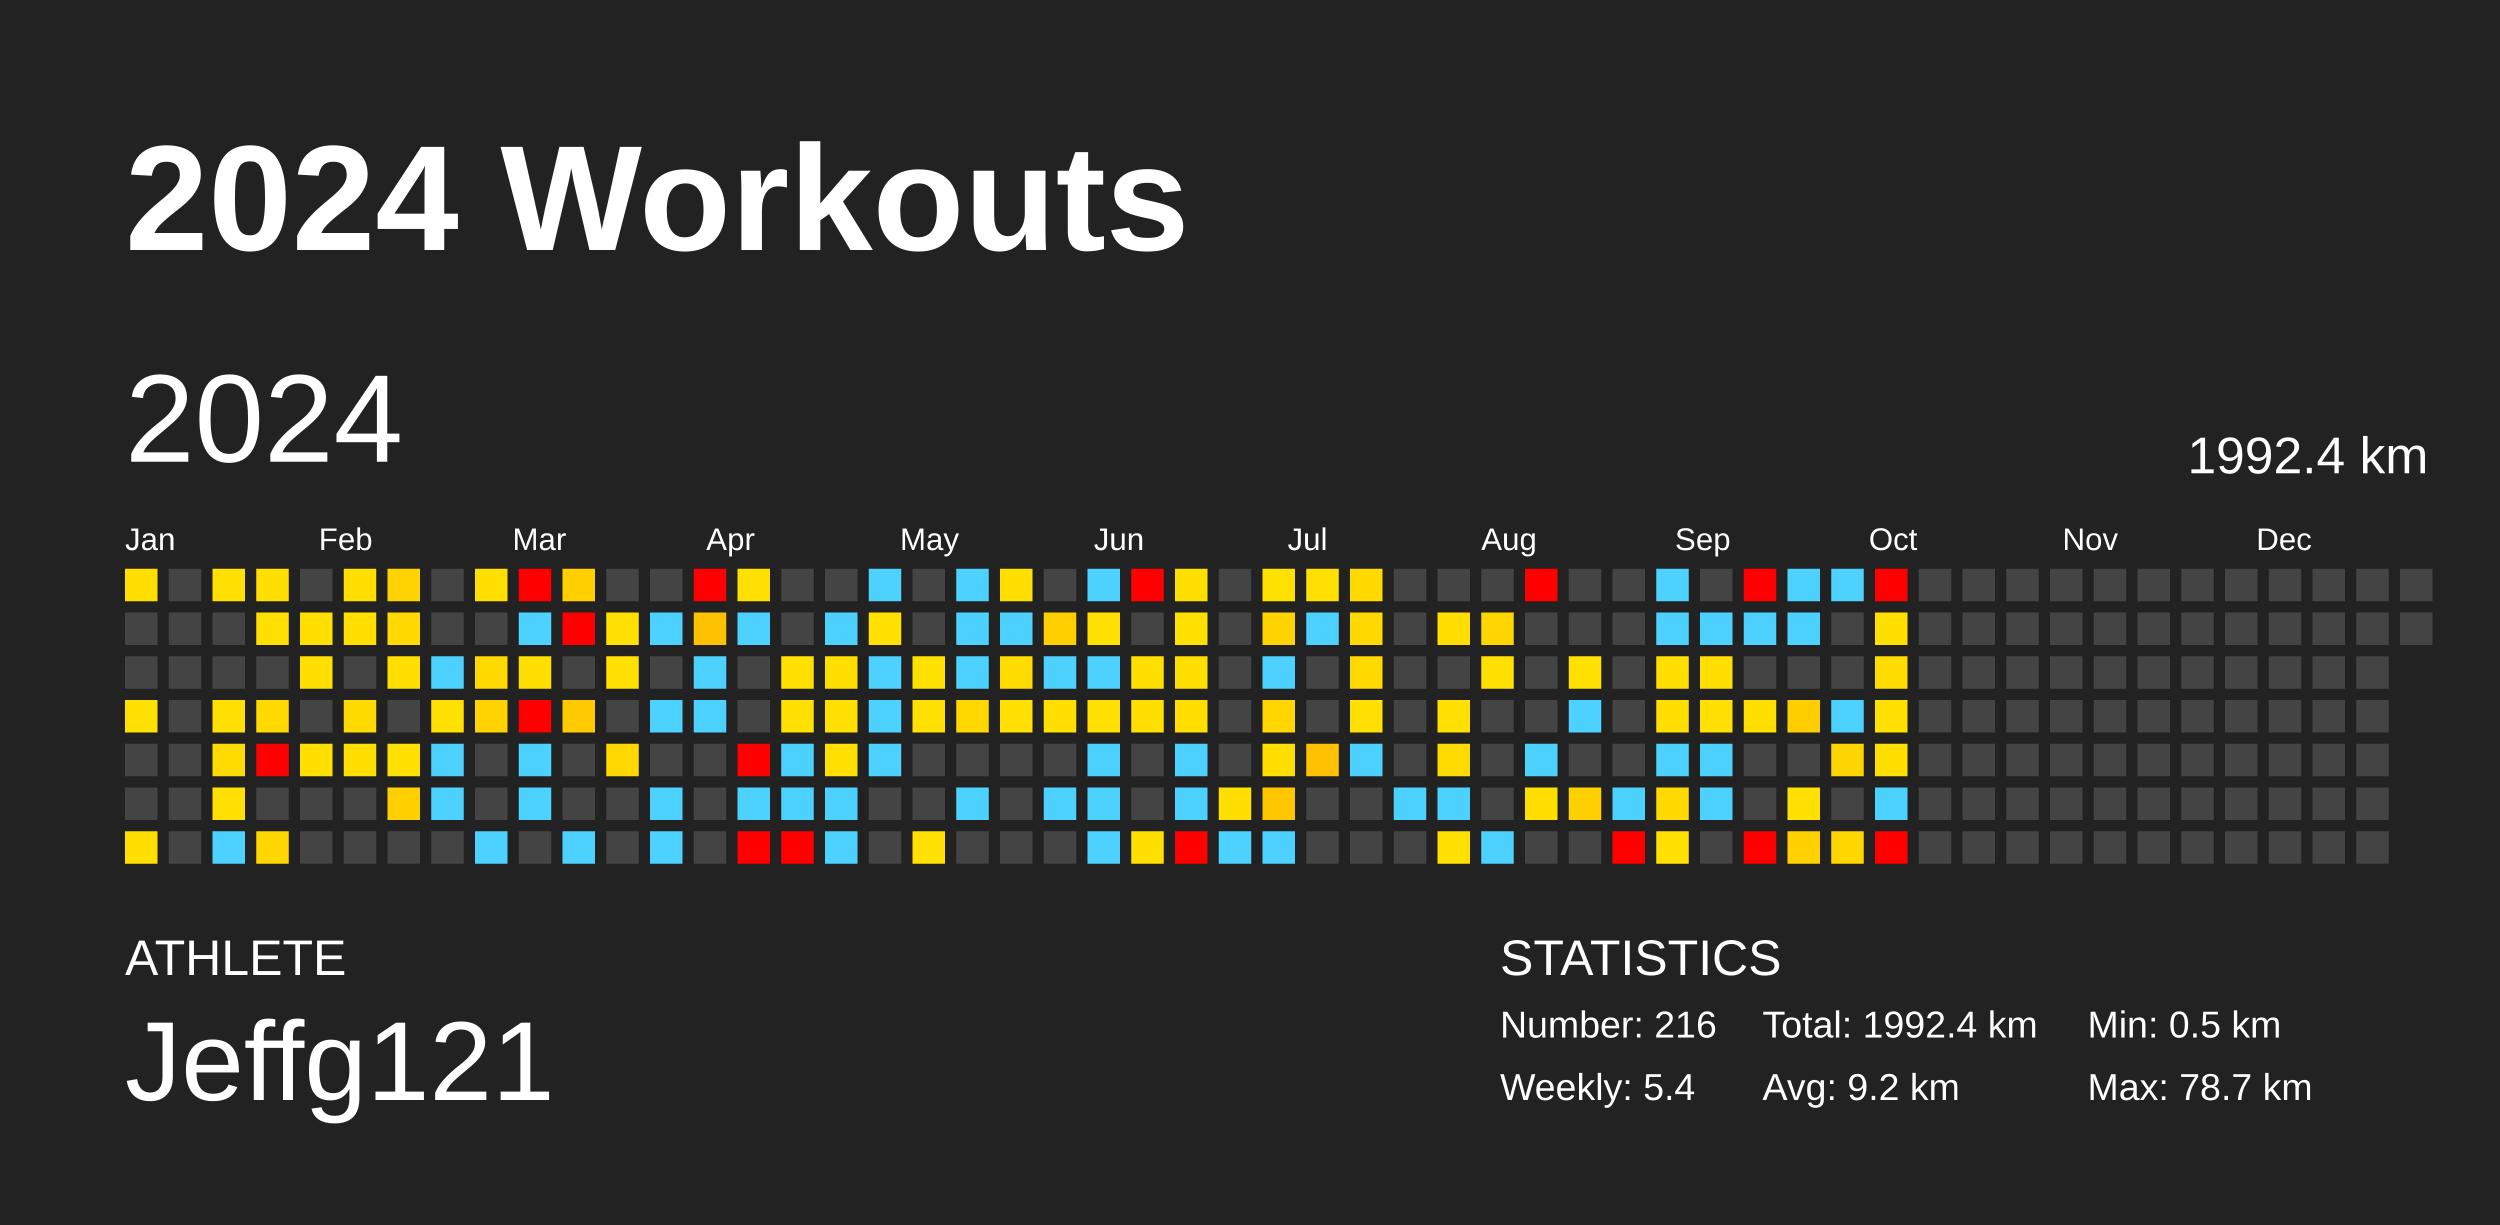
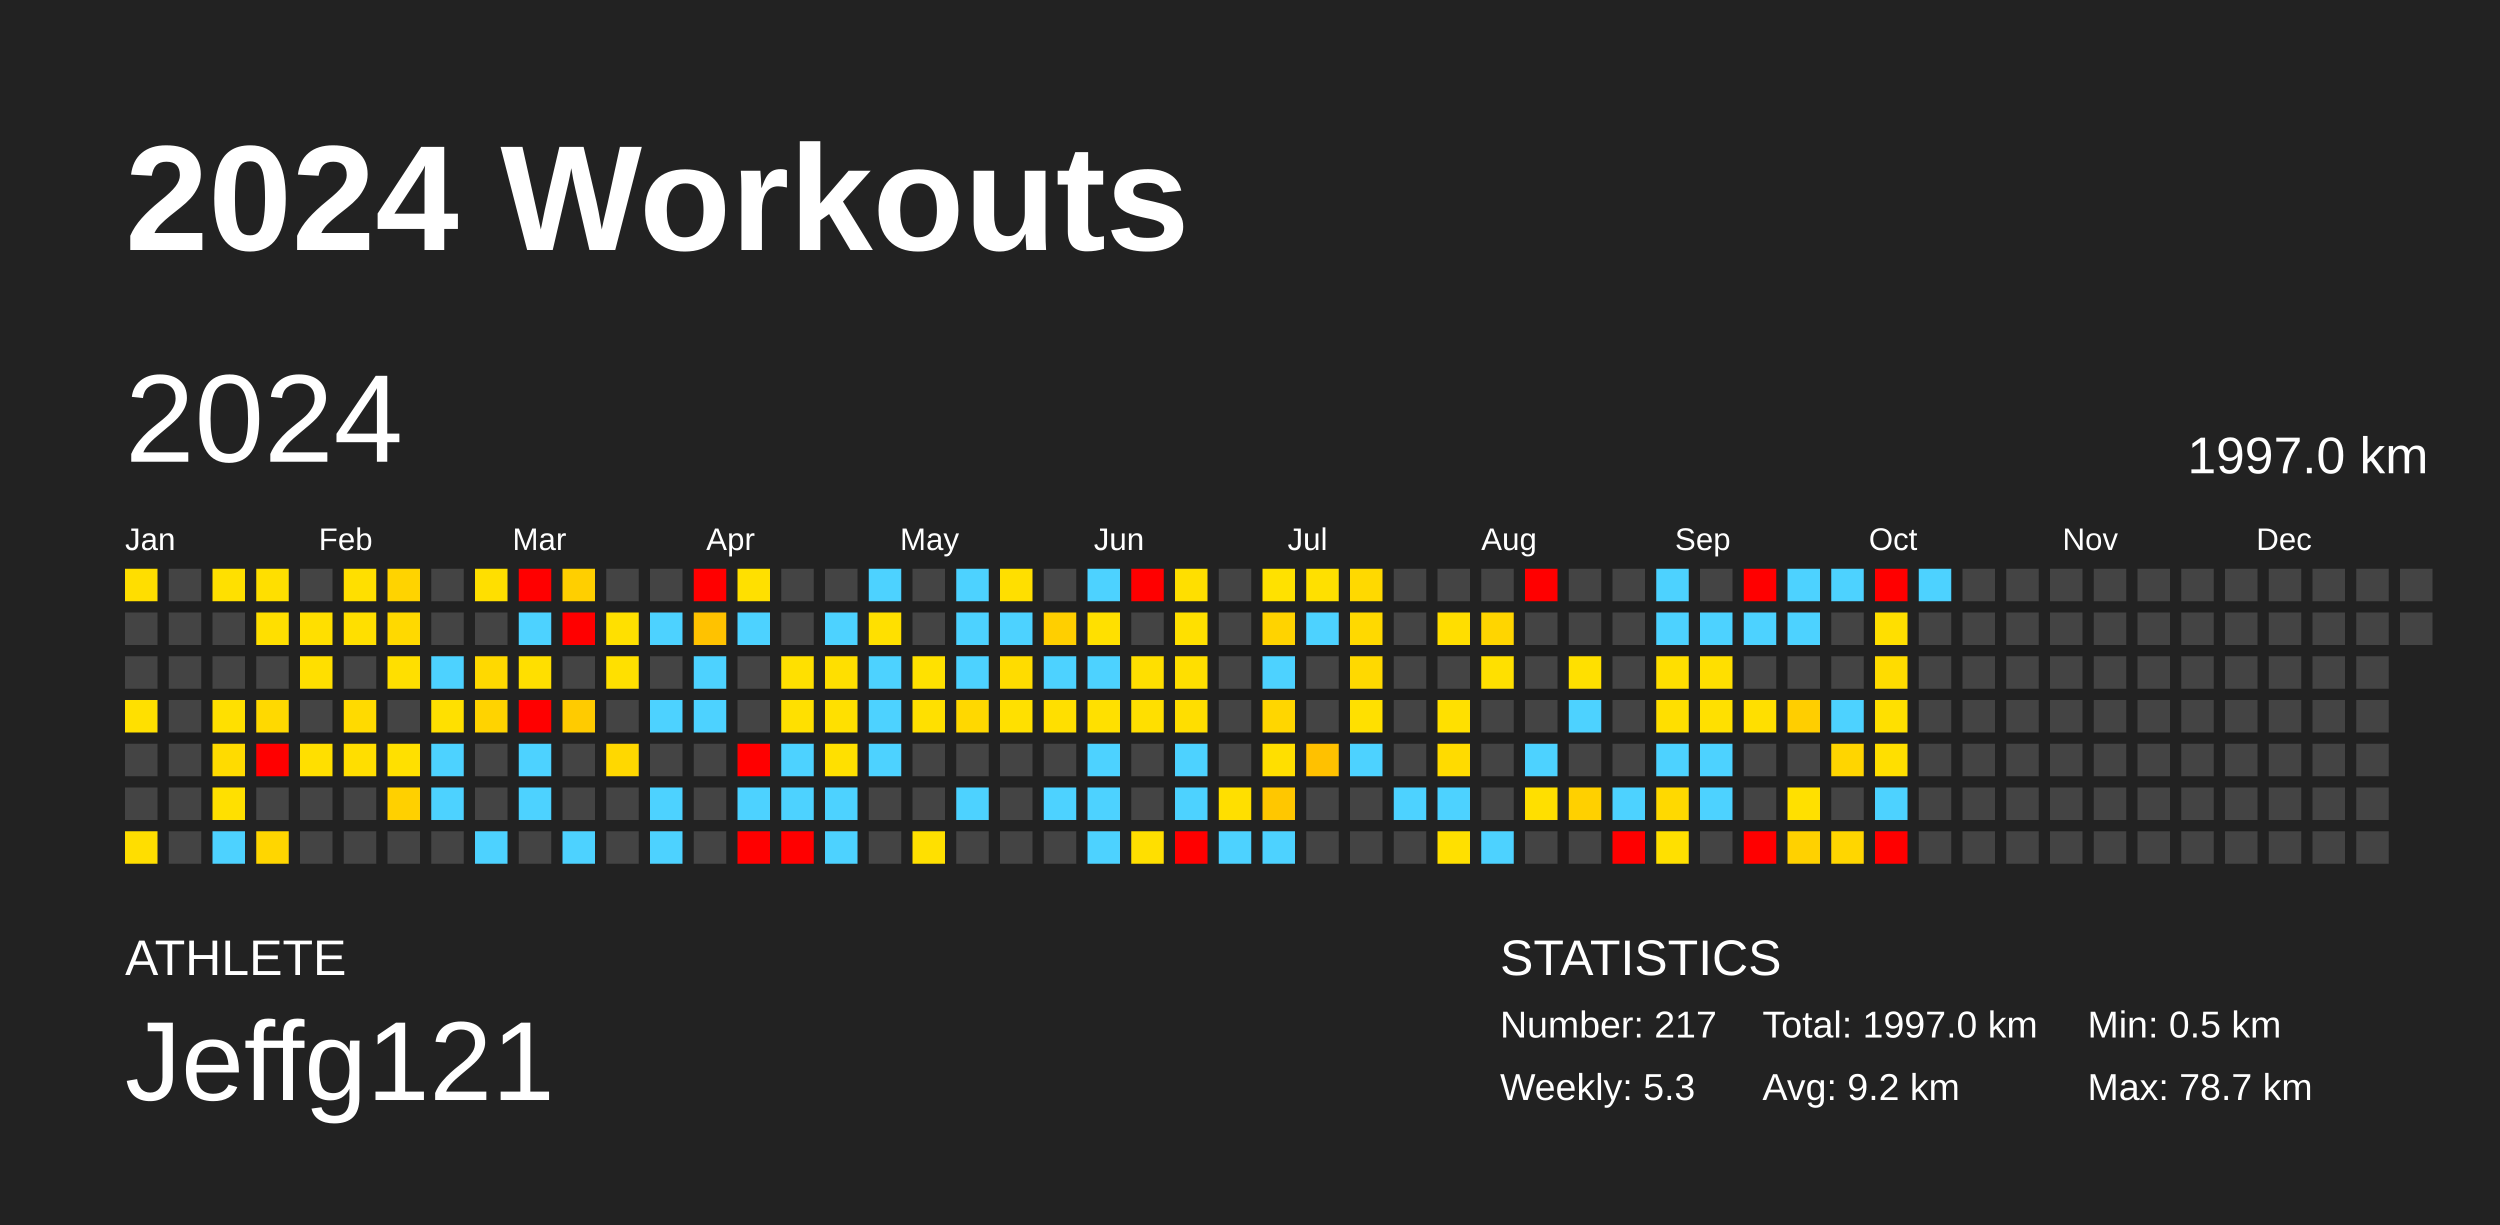
<svg xmlns="http://www.w3.org/2000/svg" baseProfile="full" height="98mm" version="1.1" viewBox="0,0,200,98" width="200mm">
  <defs />
  <rect fill="#222222" height="98" width="200" x="0" y="0" />
  <text fill="#FFFFFF" style="font-size:12px; font-family:Arial; font-weight:bold;" x="10" y="20">2024 Workouts</text>
  <text fill="#FFFFFF" style="font-size:4px; font-family:Arial" x="10" y="78">ATHLETE</text>
  <text fill="#FFFFFF" style="font-size:9px; font-family:Arial" x="10" y="88">Jeffg121</text>
  <text fill="#FFFFFF" style="font-size:4px; font-family:Arial" x="120" y="78">STATISTICS</text>
-   <text fill="#FFFFFF" style="font-size:3px; font-family:Arial" x="120" y="83">Number: 216</text>
-   <text fill="#FFFFFF" style="font-size:3px; font-family:Arial" x="120" y="88">Weekly: 5.4</text>
-   <text fill="#FFFFFF" style="font-size:3px; font-family:Arial" x="141" y="83">Total: 1992.4 km</text>
+   <text fill="#FFFFFF" style="font-size:3px; font-family:Arial" x="120" y="83">Number: 217</text>
+   <text fill="#FFFFFF" style="font-size:3px; font-family:Arial" x="120" y="88">Weekly: 5.3</text>
+   <text fill="#FFFFFF" style="font-size:3px; font-family:Arial" x="141" y="83">Total: 1997.0 km</text>
  <text fill="#FFFFFF" style="font-size:3px; font-family:Arial" x="141" y="88">Avg: 9.2 km</text>
  <text fill="#FFFFFF" style="font-size:3px; font-family:Arial" x="167" y="83">Min: 0.5 km</text>
  <text fill="#FFFFFF" style="font-size:3px; font-family:Arial" x="167" y="88">Max: 78.7 km</text>
  <text dominant-baseline="hanging" fill="#FFFFFF" style="font-size:10.0px; font-family:Arial;" x="10" y="30">2024</text>
-   <text dominant-baseline="hanging" fill="#FFFFFF" style="font-size:4.125px; font-family:Arial;" x="175" y="35">1992.4 km</text>
+   <text dominant-baseline="hanging" fill="#FFFFFF" style="font-size:4.125px; font-family:Arial;" x="175" y="35">1997.0 km</text>
  <text fill="#FFFFFF" style="font-size:2.5px; font-family:Arial" x="10.0" y="44">Jan</text>
  <text fill="#FFFFFF" style="font-size:2.5px; font-family:Arial" x="25.5" y="44">Feb</text>
  <text fill="#FFFFFF" style="font-size:2.5px; font-family:Arial" x="41.0" y="44">Mar</text>
  <text fill="#FFFFFF" style="font-size:2.5px; font-family:Arial" x="56.5" y="44">Apr</text>
  <text fill="#FFFFFF" style="font-size:2.5px; font-family:Arial" x="72.0" y="44">May</text>
  <text fill="#FFFFFF" style="font-size:2.5px; font-family:Arial" x="87.5" y="44">Jun</text>
  <text fill="#FFFFFF" style="font-size:2.5px; font-family:Arial" x="103.0" y="44">Jul</text>
  <text fill="#FFFFFF" style="font-size:2.5px; font-family:Arial" x="118.5" y="44">Aug</text>
  <text fill="#FFFFFF" style="font-size:2.5px; font-family:Arial" x="134.0" y="44">Sep</text>
  <text fill="#FFFFFF" style="font-size:2.5px; font-family:Arial" x="149.5" y="44">Oct</text>
  <text fill="#FFFFFF" style="font-size:2.5px; font-family:Arial" x="165.0" y="44">Nov</text>
  <text fill="#FFFFFF" style="font-size:2.5px; font-family:Arial" x="180.5" y="44">Dec</text>
  <rect fill="#ffde00" height="2.6" width="2.6" x="10.0" y="45.5" />
  <rect fill="#444444" height="2.6" width="2.6" x="10.0" y="49.0" />
  <rect fill="#444444" height="2.6" width="2.6" x="10.0" y="52.5" />
  <rect fill="#ffe000" height="2.6" width="2.6" x="10.0" y="56.0" />
  <rect fill="#444444" height="2.6" width="2.6" x="10.0" y="59.5" />
  <rect fill="#444444" height="2.6" width="2.6" x="10.0" y="63.0" />
  <rect fill="#ffde00" height="2.6" width="2.6" x="10.0" y="66.5" />
  <rect fill="#444444" height="2.6" width="2.6" x="13.5" y="45.5" />
  <rect fill="#444444" height="2.6" width="2.6" x="13.5" y="49.0" />
  <rect fill="#444444" height="2.6" width="2.6" x="13.5" y="52.5" />
  <rect fill="#444444" height="2.6" width="2.6" x="13.5" y="56.0" />
  <rect fill="#444444" height="2.6" width="2.6" x="13.5" y="59.5" />
  <rect fill="#444444" height="2.6" width="2.6" x="13.5" y="63.0" />
  <rect fill="#444444" height="2.6" width="2.6" x="13.5" y="66.5" />
  <rect fill="#ffe000" height="2.6" width="2.6" x="17.0" y="45.5" />
  <rect fill="#444444" height="2.6" width="2.6" x="17.0" y="49.0" />
  <rect fill="#444444" height="2.6" width="2.6" x="17.0" y="52.5" />
  <rect fill="#ffe000" height="2.6" width="2.6" x="17.0" y="56.0" />
  <rect fill="#ffdb00" height="2.6" width="2.6" x="17.0" y="59.5" />
  <rect fill="#ffe000" height="2.6" width="2.6" x="17.0" y="63.0" />
  <rect fill="#4dd2ff" height="2.6" width="2.6" x="17.0" y="66.5" />
  <rect fill="#ffdf00" height="2.6" width="2.6" x="20.5" y="45.5" />
  <rect fill="#ffdf00" height="2.6" width="2.6" x="20.5" y="49.0" />
  <rect fill="#444444" height="2.6" width="2.6" x="20.5" y="52.5" />
  <rect fill="#ffd900" height="2.6" width="2.6" x="20.5" y="56.0" />
  <rect fill="red" height="2.6" width="2.6" x="20.5" y="59.5" />
  <rect fill="#444444" height="2.6" width="2.6" x="20.5" y="63.0" />
  <rect fill="#ffd600" height="2.6" width="2.6" x="20.5" y="66.5" />
  <rect fill="#444444" height="2.6" width="2.6" x="24.0" y="45.5" />
  <rect fill="#ffdf00" height="2.6" width="2.6" x="24.0" y="49.0" />
  <rect fill="#ffdf00" height="2.6" width="2.6" x="24.0" y="52.5" />
  <rect fill="#444444" height="2.6" width="2.6" x="24.0" y="56.0" />
  <rect fill="#ffdf00" height="2.6" width="2.6" x="24.0" y="59.5" />
  <rect fill="#444444" height="2.6" width="2.6" x="24.0" y="63.0" />
  <rect fill="#444444" height="2.6" width="2.6" x="24.0" y="66.5" />
  <rect fill="#ffdf00" height="2.6" width="2.6" x="27.5" y="45.5" />
  <rect fill="#ffdf00" height="2.6" width="2.6" x="27.5" y="49.0" />
  <rect fill="#444444" height="2.6" width="2.6" x="27.5" y="52.5" />
  <rect fill="#ffda00" height="2.6" width="2.6" x="27.5" y="56.0" />
  <rect fill="#ffde00" height="2.6" width="2.6" x="27.5" y="59.5" />
  <rect fill="#444444" height="2.6" width="2.6" x="27.5" y="63.0" />
  <rect fill="#444444" height="2.6" width="2.6" x="27.5" y="66.5" />
  <rect fill="#ffd300" height="2.6" width="2.6" x="31.0" y="45.5" />
  <rect fill="#ffd900" height="2.6" width="2.6" x="31.0" y="49.0" />
  <rect fill="#ffdf00" height="2.6" width="2.6" x="31.0" y="52.5" />
  <rect fill="#444444" height="2.6" width="2.6" x="31.0" y="56.0" />
  <rect fill="#ffe000" height="2.6" width="2.6" x="31.0" y="59.5" />
  <rect fill="#ffd000" height="2.6" width="2.6" x="31.0" y="63.0" />
  <rect fill="#444444" height="2.6" width="2.6" x="31.0" y="66.5" />
  <rect fill="#444444" height="2.6" width="2.6" x="34.5" y="45.5" />
  <rect fill="#444444" height="2.6" width="2.6" x="34.5" y="49.0" />
  <rect fill="#4dd2ff" height="2.6" width="2.6" x="34.5" y="52.5" />
  <rect fill="#ffe000" height="2.6" width="2.6" x="34.5" y="56.0" />
  <rect fill="#4dd2ff" height="2.6" width="2.6" x="34.5" y="59.5" />
  <rect fill="#4dd2ff" height="2.6" width="2.6" x="34.5" y="63.0" />
  <rect fill="#444444" height="2.6" width="2.6" x="34.5" y="66.5" />
  <rect fill="#ffdf00" height="2.6" width="2.6" x="38.0" y="45.5" />
  <rect fill="#444444" height="2.6" width="2.6" x="38.0" y="49.0" />
  <rect fill="#ffd900" height="2.6" width="2.6" x="38.0" y="52.5" />
  <rect fill="#ffd300" height="2.6" width="2.6" x="38.0" y="56.0" />
  <rect fill="#444444" height="2.6" width="2.6" x="38.0" y="59.5" />
  <rect fill="#444444" height="2.6" width="2.6" x="38.0" y="63.0" />
  <rect fill="#4dd2ff" height="2.6" width="2.6" x="38.0" y="66.5" />
  <rect fill="red" height="2.6" width="2.6" x="41.5" y="45.5" />
  <rect fill="#4dd2ff" height="2.6" width="2.6" x="41.5" y="49.0" />
  <rect fill="#ffdf00" height="2.6" width="2.6" x="41.5" y="52.5" />
  <rect fill="red" height="2.6" width="2.6" x="41.5" y="56.0" />
  <rect fill="#4dd2ff" height="2.6" width="2.6" x="41.5" y="59.5" />
  <rect fill="#4dd2ff" height="2.6" width="2.6" x="41.5" y="63.0" />
  <rect fill="#444444" height="2.6" width="2.6" x="41.5" y="66.5" />
  <rect fill="#ffcf00" height="2.6" width="2.6" x="45.0" y="45.5" />
  <rect fill="red" height="2.6" width="2.6" x="45.0" y="49.0" />
  <rect fill="#444444" height="2.6" width="2.6" x="45.0" y="52.5" />
  <rect fill="#ffcb00" height="2.6" width="2.6" x="45.0" y="56.0" />
  <rect fill="#444444" height="2.6" width="2.6" x="45.0" y="59.5" />
  <rect fill="#444444" height="2.6" width="2.6" x="45.0" y="63.0" />
  <rect fill="#4dd2ff" height="2.6" width="2.6" x="45.0" y="66.5" />
  <rect fill="#444444" height="2.6" width="2.6" x="48.5" y="45.5" />
  <rect fill="#ffe000" height="2.6" width="2.6" x="48.5" y="49.0" />
  <rect fill="#ffe000" height="2.6" width="2.6" x="48.5" y="52.5" />
  <rect fill="#444444" height="2.6" width="2.6" x="48.5" y="56.0" />
  <rect fill="#ffd800" height="2.6" width="2.6" x="48.5" y="59.5" />
  <rect fill="#444444" height="2.6" width="2.6" x="48.5" y="63.0" />
  <rect fill="#444444" height="2.6" width="2.6" x="48.5" y="66.5" />
  <rect fill="#444444" height="2.6" width="2.6" x="52.0" y="45.5" />
  <rect fill="#4dd2ff" height="2.6" width="2.6" x="52.0" y="49.0" />
  <rect fill="#444444" height="2.6" width="2.6" x="52.0" y="52.5" />
  <rect fill="#4dd2ff" height="2.6" width="2.6" x="52.0" y="56.0" />
  <rect fill="#444444" height="2.6" width="2.6" x="52.0" y="59.5" />
  <rect fill="#4dd2ff" height="2.6" width="2.6" x="52.0" y="63.0" />
  <rect fill="#4dd2ff" height="2.6" width="2.6" x="52.0" y="66.5" />
  <rect fill="red" height="2.6" width="2.6" x="55.5" y="45.5" />
  <rect fill="#ffc200" height="2.6" width="2.6" x="55.5" y="49.0" />
  <rect fill="#4dd2ff" height="2.6" width="2.6" x="55.5" y="52.5" />
  <rect fill="#4dd2ff" height="2.6" width="2.6" x="55.5" y="56.0" />
  <rect fill="#444444" height="2.6" width="2.6" x="55.5" y="59.5" />
  <rect fill="#444444" height="2.6" width="2.6" x="55.5" y="63.0" />
  <rect fill="#444444" height="2.6" width="2.6" x="55.5" y="66.5" />
  <rect fill="#ffe000" height="2.6" width="2.6" x="59.0" y="45.5" />
  <rect fill="#4dd2ff" height="2.6" width="2.6" x="59.0" y="49.0" />
  <rect fill="#444444" height="2.6" width="2.6" x="59.0" y="52.5" />
  <rect fill="#444444" height="2.6" width="2.6" x="59.0" y="56.0" />
  <rect fill="red" height="2.6" width="2.6" x="59.0" y="59.5" />
  <rect fill="#4dd2ff" height="2.6" width="2.6" x="59.0" y="63.0" />
  <rect fill="red" height="2.6" width="2.6" x="59.0" y="66.5" />
  <rect fill="#444444" height="2.6" width="2.6" x="62.5" y="45.5" />
  <rect fill="#444444" height="2.6" width="2.6" x="62.5" y="49.0" />
  <rect fill="#ffe000" height="2.6" width="2.6" x="62.5" y="52.5" />
  <rect fill="#ffe000" height="2.6" width="2.6" x="62.5" y="56.0" />
  <rect fill="#4dd2ff" height="2.6" width="2.6" x="62.5" y="59.5" />
  <rect fill="#4dd2ff" height="2.6" width="2.6" x="62.5" y="63.0" />
  <rect fill="red" height="2.6" width="2.6" x="62.5" y="66.5" />
  <rect fill="#444444" height="2.6" width="2.6" x="66.0" y="45.5" />
  <rect fill="#4dd2ff" height="2.6" width="2.6" x="66.0" y="49.0" />
  <rect fill="#ffdf00" height="2.6" width="2.6" x="66.0" y="52.5" />
  <rect fill="#ffe000" height="2.6" width="2.6" x="66.0" y="56.0" />
  <rect fill="#ffe000" height="2.6" width="2.6" x="66.0" y="59.5" />
  <rect fill="#4dd2ff" height="2.6" width="2.6" x="66.0" y="63.0" />
  <rect fill="#4dd2ff" height="2.6" width="2.6" x="66.0" y="66.5" />
  <rect fill="#4dd2ff" height="2.6" width="2.6" x="69.5" y="45.5" />
  <rect fill="#ffe000" height="2.6" width="2.6" x="69.5" y="49.0" />
  <rect fill="#4dd2ff" height="2.6" width="2.6" x="69.5" y="52.5" />
  <rect fill="#4dd2ff" height="2.6" width="2.6" x="69.5" y="56.0" />
  <rect fill="#4dd2ff" height="2.6" width="2.6" x="69.5" y="59.5" />
  <rect fill="#444444" height="2.6" width="2.6" x="69.5" y="63.0" />
  <rect fill="#444444" height="2.6" width="2.6" x="69.5" y="66.5" />
  <rect fill="#444444" height="2.6" width="2.6" x="73.0" y="45.5" />
  <rect fill="#444444" height="2.6" width="2.6" x="73.0" y="49.0" />
  <rect fill="#ffe100" height="2.6" width="2.6" x="73.0" y="52.5" />
  <rect fill="#ffe000" height="2.6" width="2.6" x="73.0" y="56.0" />
  <rect fill="#444444" height="2.6" width="2.6" x="73.0" y="59.5" />
  <rect fill="#444444" height="2.6" width="2.6" x="73.0" y="63.0" />
  <rect fill="#ffe000" height="2.6" width="2.6" x="73.0" y="66.5" />
  <rect fill="#4dd2ff" height="2.6" width="2.6" x="76.5" y="45.5" />
  <rect fill="#4dd2ff" height="2.6" width="2.6" x="76.5" y="49.0" />
  <rect fill="#4dd2ff" height="2.6" width="2.6" x="76.5" y="52.5" />
  <rect fill="#ffd800" height="2.6" width="2.6" x="76.5" y="56.0" />
  <rect fill="#444444" height="2.6" width="2.6" x="76.5" y="59.5" />
  <rect fill="#4dd2ff" height="2.6" width="2.6" x="76.5" y="63.0" />
  <rect fill="#444444" height="2.6" width="2.6" x="76.5" y="66.5" />
  <rect fill="#ffdf00" height="2.6" width="2.6" x="80.0" y="45.5" />
  <rect fill="#4dd2ff" height="2.6" width="2.6" x="80.0" y="49.0" />
  <rect fill="#ffdc00" height="2.6" width="2.6" x="80.0" y="52.5" />
  <rect fill="#ffe000" height="2.6" width="2.6" x="80.0" y="56.0" />
  <rect fill="#444444" height="2.6" width="2.6" x="80.0" y="59.5" />
  <rect fill="#444444" height="2.6" width="2.6" x="80.0" y="63.0" />
  <rect fill="#444444" height="2.6" width="2.6" x="80.0" y="66.5" />
  <rect fill="#444444" height="2.6" width="2.6" x="83.5" y="45.5" />
  <rect fill="#ffcf00" height="2.6" width="2.6" x="83.5" y="49.0" />
  <rect fill="#4dd2ff" height="2.6" width="2.6" x="83.5" y="52.5" />
  <rect fill="#ffdf00" height="2.6" width="2.6" x="83.5" y="56.0" />
  <rect fill="#444444" height="2.6" width="2.6" x="83.5" y="59.5" />
  <rect fill="#4dd2ff" height="2.6" width="2.6" x="83.5" y="63.0" />
  <rect fill="#444444" height="2.6" width="2.6" x="83.5" y="66.5" />
  <rect fill="#4dd2ff" height="2.6" width="2.6" x="87.0" y="45.5" />
  <rect fill="#ffe000" height="2.6" width="2.6" x="87.0" y="49.0" />
  <rect fill="#4dd2ff" height="2.6" width="2.6" x="87.0" y="52.5" />
  <rect fill="#ffe000" height="2.6" width="2.6" x="87.0" y="56.0" />
  <rect fill="#4dd2ff" height="2.6" width="2.6" x="87.0" y="59.5" />
  <rect fill="#4dd2ff" height="2.6" width="2.6" x="87.0" y="63.0" />
  <rect fill="#4dd2ff" height="2.6" width="2.6" x="87.0" y="66.5" />
  <rect fill="red" height="2.6" width="2.6" x="90.5" y="45.5" />
  <rect fill="#444444" height="2.6" width="2.6" x="90.5" y="49.0" />
  <rect fill="#ffdf00" height="2.6" width="2.6" x="90.5" y="52.5" />
  <rect fill="#ffdf00" height="2.6" width="2.6" x="90.5" y="56.0" />
  <rect fill="#444444" height="2.6" width="2.6" x="90.5" y="59.5" />
  <rect fill="#444444" height="2.6" width="2.6" x="90.5" y="63.0" />
  <rect fill="#ffdf00" height="2.6" width="2.6" x="90.5" y="66.5" />
  <rect fill="#ffdf00" height="2.6" width="2.6" x="94.0" y="45.5" />
  <rect fill="#ffe000" height="2.6" width="2.6" x="94.0" y="49.0" />
  <rect fill="#ffdf00" height="2.6" width="2.6" x="94.0" y="52.5" />
  <rect fill="#ffde00" height="2.6" width="2.6" x="94.0" y="56.0" />
  <rect fill="#4dd2ff" height="2.6" width="2.6" x="94.0" y="59.5" />
  <rect fill="#4dd2ff" height="2.6" width="2.6" x="94.0" y="63.0" />
  <rect fill="red" height="2.6" width="2.6" x="94.0" y="66.5" />
  <rect fill="#444444" height="2.6" width="2.6" x="97.5" y="45.5" />
  <rect fill="#444444" height="2.6" width="2.6" x="97.5" y="49.0" />
  <rect fill="#444444" height="2.6" width="2.6" x="97.5" y="52.5" />
  <rect fill="#444444" height="2.6" width="2.6" x="97.5" y="56.0" />
  <rect fill="#444444" height="2.6" width="2.6" x="97.5" y="59.5" />
  <rect fill="#ffdf00" height="2.6" width="2.6" x="97.5" y="63.0" />
  <rect fill="#4dd2ff" height="2.6" width="2.6" x="97.5" y="66.5" />
  <rect fill="#ffe100" height="2.6" width="2.6" x="101.0" y="45.5" />
  <rect fill="#ffd300" height="2.6" width="2.6" x="101.0" y="49.0" />
  <rect fill="#4dd2ff" height="2.6" width="2.6" x="101.0" y="52.5" />
  <rect fill="#ffd600" height="2.6" width="2.6" x="101.0" y="56.0" />
  <rect fill="#ffdf00" height="2.6" width="2.6" x="101.0" y="59.5" />
  <rect fill="#ffc700" height="2.6" width="2.6" x="101.0" y="63.0" />
  <rect fill="#4dd2ff" height="2.6" width="2.6" x="101.0" y="66.5" />
  <rect fill="#ffe000" height="2.6" width="2.6" x="104.5" y="45.5" />
  <rect fill="#4dd2ff" height="2.6" width="2.6" x="104.5" y="49.0" />
  <rect fill="#444444" height="2.6" width="2.6" x="104.5" y="52.5" />
  <rect fill="#444444" height="2.6" width="2.6" x="104.5" y="56.0" />
  <rect fill="#ffc100" height="2.6" width="2.6" x="104.5" y="59.5" />
  <rect fill="#444444" height="2.6" width="2.6" x="104.5" y="63.0" />
  <rect fill="#444444" height="2.6" width="2.6" x="104.5" y="66.5" />
  <rect fill="#ffd900" height="2.6" width="2.6" x="108.0" y="45.5" />
  <rect fill="#ffd900" height="2.6" width="2.6" x="108.0" y="49.0" />
  <rect fill="#ffd900" height="2.6" width="2.6" x="108.0" y="52.5" />
  <rect fill="#ffe000" height="2.6" width="2.6" x="108.0" y="56.0" />
  <rect fill="#4dd2ff" height="2.6" width="2.6" x="108.0" y="59.5" />
  <rect fill="#444444" height="2.6" width="2.6" x="108.0" y="63.0" />
  <rect fill="#444444" height="2.6" width="2.6" x="108.0" y="66.5" />
  <rect fill="#444444" height="2.6" width="2.6" x="111.5" y="45.5" />
  <rect fill="#444444" height="2.6" width="2.6" x="111.5" y="49.0" />
  <rect fill="#444444" height="2.6" width="2.6" x="111.5" y="52.5" />
  <rect fill="#444444" height="2.6" width="2.6" x="111.5" y="56.0" />
  <rect fill="#444444" height="2.6" width="2.6" x="111.5" y="59.5" />
  <rect fill="#4dd2ff" height="2.6" width="2.6" x="111.5" y="63.0" />
  <rect fill="#444444" height="2.6" width="2.6" x="111.5" y="66.5" />
  <rect fill="#444444" height="2.6" width="2.6" x="115.0" y="45.5" />
  <rect fill="#ffde00" height="2.6" width="2.6" x="115.0" y="49.0" />
  <rect fill="#444444" height="2.6" width="2.6" x="115.0" y="52.5" />
  <rect fill="#ffe000" height="2.6" width="2.6" x="115.0" y="56.0" />
  <rect fill="#ffdb00" height="2.6" width="2.6" x="115.0" y="59.5" />
  <rect fill="#4dd2ff" height="2.6" width="2.6" x="115.0" y="63.0" />
  <rect fill="#ffe000" height="2.6" width="2.6" x="115.0" y="66.5" />
  <rect fill="#444444" height="2.6" width="2.6" x="118.5" y="45.5" />
  <rect fill="#ffd500" height="2.6" width="2.6" x="118.5" y="49.0" />
  <rect fill="#ffe000" height="2.6" width="2.6" x="118.5" y="52.5" />
  <rect fill="#444444" height="2.6" width="2.6" x="118.5" y="56.0" />
  <rect fill="#444444" height="2.6" width="2.6" x="118.5" y="59.5" />
  <rect fill="#444444" height="2.6" width="2.6" x="118.5" y="63.0" />
  <rect fill="#4dd2ff" height="2.6" width="2.6" x="118.5" y="66.5" />
  <rect fill="red" height="2.6" width="2.6" x="122.0" y="45.5" />
  <rect fill="#444444" height="2.6" width="2.6" x="122.0" y="49.0" />
  <rect fill="#444444" height="2.6" width="2.6" x="122.0" y="52.5" />
  <rect fill="#444444" height="2.6" width="2.6" x="122.0" y="56.0" />
  <rect fill="#4dd2ff" height="2.6" width="2.6" x="122.0" y="59.5" />
  <rect fill="#ffdf00" height="2.6" width="2.6" x="122.0" y="63.0" />
  <rect fill="#444444" height="2.6" width="2.6" x="122.0" y="66.5" />
  <rect fill="#444444" height="2.6" width="2.6" x="125.5" y="45.5" />
  <rect fill="#444444" height="2.6" width="2.6" x="125.5" y="49.0" />
  <rect fill="#ffe000" height="2.6" width="2.6" x="125.5" y="52.5" />
  <rect fill="#4dd2ff" height="2.6" width="2.6" x="125.5" y="56.0" />
  <rect fill="#444444" height="2.6" width="2.6" x="125.5" y="59.5" />
  <rect fill="#ffd000" height="2.6" width="2.6" x="125.5" y="63.0" />
  <rect fill="#444444" height="2.6" width="2.6" x="125.5" y="66.5" />
  <rect fill="#444444" height="2.6" width="2.6" x="129.0" y="45.5" />
  <rect fill="#444444" height="2.6" width="2.6" x="129.0" y="49.0" />
  <rect fill="#444444" height="2.6" width="2.6" x="129.0" y="52.5" />
  <rect fill="#444444" height="2.6" width="2.6" x="129.0" y="56.0" />
  <rect fill="#444444" height="2.6" width="2.6" x="129.0" y="59.5" />
  <rect fill="#4dd2ff" height="2.6" width="2.6" x="129.0" y="63.0" />
  <rect fill="red" height="2.6" width="2.6" x="129.0" y="66.5" />
  <rect fill="#4dd2ff" height="2.6" width="2.6" x="132.5" y="45.5" />
  <rect fill="#4dd2ff" height="2.6" width="2.6" x="132.5" y="49.0" />
  <rect fill="#ffdf00" height="2.6" width="2.6" x="132.5" y="52.5" />
  <rect fill="#ffdf00" height="2.6" width="2.6" x="132.5" y="56.0" />
  <rect fill="#4dd2ff" height="2.6" width="2.6" x="132.5" y="59.5" />
  <rect fill="#ffd900" height="2.6" width="2.6" x="132.5" y="63.0" />
  <rect fill="#ffe000" height="2.6" width="2.6" x="132.5" y="66.5" />
  <rect fill="#444444" height="2.6" width="2.6" x="136.0" y="45.5" />
  <rect fill="#4dd2ff" height="2.6" width="2.6" x="136.0" y="49.0" />
  <rect fill="#ffdf00" height="2.6" width="2.6" x="136.0" y="52.5" />
  <rect fill="#ffe000" height="2.6" width="2.6" x="136.0" y="56.0" />
  <rect fill="#4dd2ff" height="2.6" width="2.6" x="136.0" y="59.5" />
  <rect fill="#4dd2ff" height="2.6" width="2.6" x="136.0" y="63.0" />
  <rect fill="#444444" height="2.6" width="2.6" x="136.0" y="66.5" />
  <rect fill="red" height="2.6" width="2.6" x="139.5" y="45.5" />
  <rect fill="#4dd2ff" height="2.6" width="2.6" x="139.5" y="49.0" />
  <rect fill="#444444" height="2.6" width="2.6" x="139.5" y="52.5" />
  <rect fill="#ffdf00" height="2.6" width="2.6" x="139.5" y="56.0" />
  <rect fill="#444444" height="2.6" width="2.6" x="139.5" y="59.5" />
  <rect fill="#444444" height="2.6" width="2.6" x="139.5" y="63.0" />
  <rect fill="red" height="2.6" width="2.6" x="139.5" y="66.5" />
  <rect fill="#4dd2ff" height="2.6" width="2.6" x="143.0" y="45.5" />
  <rect fill="#4dd2ff" height="2.6" width="2.6" x="143.0" y="49.0" />
  <rect fill="#444444" height="2.6" width="2.6" x="143.0" y="52.5" />
  <rect fill="#ffce00" height="2.6" width="2.6" x="143.0" y="56.0" />
  <rect fill="#444444" height="2.6" width="2.6" x="143.0" y="59.5" />
  <rect fill="#ffe000" height="2.6" width="2.6" x="143.0" y="63.0" />
  <rect fill="#ffd100" height="2.6" width="2.6" x="143.0" y="66.5" />
  <rect fill="#4dd2ff" height="2.6" width="2.6" x="146.5" y="45.5" />
  <rect fill="#444444" height="2.6" width="2.6" x="146.5" y="49.0" />
  <rect fill="#444444" height="2.6" width="2.6" x="146.5" y="52.5" />
  <rect fill="#4dd2ff" height="2.6" width="2.6" x="146.5" y="56.0" />
  <rect fill="#ffd500" height="2.6" width="2.6" x="146.5" y="59.5" />
  <rect fill="#444444" height="2.6" width="2.6" x="146.5" y="63.0" />
  <rect fill="#ffd600" height="2.6" width="2.6" x="146.5" y="66.5" />
  <rect fill="red" height="2.6" width="2.6" x="150.0" y="45.5" />
  <rect fill="#ffdf00" height="2.6" width="2.6" x="150.0" y="49.0" />
  <rect fill="#ffdc00" height="2.6" width="2.6" x="150.0" y="52.5" />
  <rect fill="#ffe000" height="2.6" width="2.6" x="150.0" y="56.0" />
  <rect fill="#ffdf00" height="2.6" width="2.6" x="150.0" y="59.5" />
  <rect fill="#4dd2ff" height="2.6" width="2.6" x="150.0" y="63.0" />
  <rect fill="red" height="2.6" width="2.6" x="150.0" y="66.5" />
-   <rect fill="#444444" height="2.6" width="2.6" x="153.5" y="45.5" />
+   <rect fill="#4dd2ff" height="2.6" width="2.6" x="153.5" y="45.5" />
  <rect fill="#444444" height="2.6" width="2.6" x="153.5" y="49.0" />
  <rect fill="#444444" height="2.6" width="2.6" x="153.5" y="52.5" />
  <rect fill="#444444" height="2.6" width="2.6" x="153.5" y="56.0" />
  <rect fill="#444444" height="2.6" width="2.6" x="153.5" y="59.5" />
  <rect fill="#444444" height="2.6" width="2.6" x="153.5" y="63.0" />
  <rect fill="#444444" height="2.6" width="2.6" x="153.5" y="66.5" />
  <rect fill="#444444" height="2.6" width="2.6" x="157.0" y="45.5" />
  <rect fill="#444444" height="2.6" width="2.6" x="157.0" y="49.0" />
  <rect fill="#444444" height="2.6" width="2.6" x="157.0" y="52.5" />
  <rect fill="#444444" height="2.6" width="2.6" x="157.0" y="56.0" />
  <rect fill="#444444" height="2.6" width="2.6" x="157.0" y="59.5" />
  <rect fill="#444444" height="2.6" width="2.6" x="157.0" y="63.0" />
  <rect fill="#444444" height="2.6" width="2.6" x="157.0" y="66.5" />
  <rect fill="#444444" height="2.6" width="2.6" x="160.5" y="45.5" />
  <rect fill="#444444" height="2.6" width="2.6" x="160.5" y="49.0" />
  <rect fill="#444444" height="2.6" width="2.6" x="160.5" y="52.5" />
  <rect fill="#444444" height="2.6" width="2.6" x="160.5" y="56.0" />
  <rect fill="#444444" height="2.6" width="2.6" x="160.5" y="59.5" />
  <rect fill="#444444" height="2.6" width="2.6" x="160.5" y="63.0" />
  <rect fill="#444444" height="2.6" width="2.6" x="160.5" y="66.5" />
  <rect fill="#444444" height="2.6" width="2.6" x="164.0" y="45.5" />
  <rect fill="#444444" height="2.6" width="2.6" x="164.0" y="49.0" />
  <rect fill="#444444" height="2.6" width="2.6" x="164.0" y="52.5" />
  <rect fill="#444444" height="2.6" width="2.6" x="164.0" y="56.0" />
  <rect fill="#444444" height="2.6" width="2.6" x="164.0" y="59.5" />
  <rect fill="#444444" height="2.6" width="2.6" x="164.0" y="63.0" />
  <rect fill="#444444" height="2.6" width="2.6" x="164.0" y="66.5" />
  <rect fill="#444444" height="2.6" width="2.6" x="167.5" y="45.5" />
  <rect fill="#444444" height="2.6" width="2.6" x="167.5" y="49.0" />
  <rect fill="#444444" height="2.6" width="2.6" x="167.5" y="52.5" />
  <rect fill="#444444" height="2.6" width="2.6" x="167.5" y="56.0" />
  <rect fill="#444444" height="2.6" width="2.6" x="167.5" y="59.5" />
  <rect fill="#444444" height="2.6" width="2.6" x="167.5" y="63.0" />
  <rect fill="#444444" height="2.6" width="2.6" x="167.5" y="66.5" />
  <rect fill="#444444" height="2.6" width="2.6" x="171.0" y="45.5" />
  <rect fill="#444444" height="2.6" width="2.6" x="171.0" y="49.0" />
  <rect fill="#444444" height="2.6" width="2.6" x="171.0" y="52.5" />
  <rect fill="#444444" height="2.6" width="2.6" x="171.0" y="56.0" />
  <rect fill="#444444" height="2.6" width="2.6" x="171.0" y="59.5" />
  <rect fill="#444444" height="2.6" width="2.6" x="171.0" y="63.0" />
  <rect fill="#444444" height="2.6" width="2.6" x="171.0" y="66.5" />
  <rect fill="#444444" height="2.6" width="2.6" x="174.5" y="45.5" />
  <rect fill="#444444" height="2.6" width="2.6" x="174.5" y="49.0" />
  <rect fill="#444444" height="2.6" width="2.6" x="174.5" y="52.5" />
  <rect fill="#444444" height="2.6" width="2.6" x="174.5" y="56.0" />
  <rect fill="#444444" height="2.6" width="2.6" x="174.5" y="59.5" />
  <rect fill="#444444" height="2.6" width="2.6" x="174.5" y="63.0" />
  <rect fill="#444444" height="2.6" width="2.6" x="174.5" y="66.5" />
  <rect fill="#444444" height="2.6" width="2.6" x="178.0" y="45.5" />
  <rect fill="#444444" height="2.6" width="2.6" x="178.0" y="49.0" />
  <rect fill="#444444" height="2.6" width="2.6" x="178.0" y="52.5" />
  <rect fill="#444444" height="2.6" width="2.6" x="178.0" y="56.0" />
  <rect fill="#444444" height="2.6" width="2.6" x="178.0" y="59.5" />
  <rect fill="#444444" height="2.6" width="2.6" x="178.0" y="63.0" />
  <rect fill="#444444" height="2.6" width="2.6" x="178.0" y="66.5" />
  <rect fill="#444444" height="2.6" width="2.6" x="181.5" y="45.5" />
  <rect fill="#444444" height="2.6" width="2.6" x="181.5" y="49.0" />
  <rect fill="#444444" height="2.6" width="2.6" x="181.5" y="52.5" />
  <rect fill="#444444" height="2.6" width="2.6" x="181.5" y="56.0" />
  <rect fill="#444444" height="2.6" width="2.6" x="181.5" y="59.5" />
  <rect fill="#444444" height="2.6" width="2.6" x="181.5" y="63.0" />
  <rect fill="#444444" height="2.6" width="2.6" x="181.5" y="66.5" />
  <rect fill="#444444" height="2.6" width="2.6" x="185.0" y="45.5" />
  <rect fill="#444444" height="2.6" width="2.6" x="185.0" y="49.0" />
  <rect fill="#444444" height="2.6" width="2.6" x="185.0" y="52.5" />
  <rect fill="#444444" height="2.6" width="2.6" x="185.0" y="56.0" />
  <rect fill="#444444" height="2.6" width="2.6" x="185.0" y="59.5" />
  <rect fill="#444444" height="2.6" width="2.6" x="185.0" y="63.0" />
  <rect fill="#444444" height="2.6" width="2.6" x="185.0" y="66.5" />
  <rect fill="#444444" height="2.6" width="2.6" x="188.5" y="45.5" />
  <rect fill="#444444" height="2.6" width="2.6" x="188.5" y="49.0" />
  <rect fill="#444444" height="2.6" width="2.6" x="188.5" y="52.5" />
  <rect fill="#444444" height="2.6" width="2.6" x="188.5" y="56.0" />
  <rect fill="#444444" height="2.6" width="2.6" x="188.5" y="59.5" />
  <rect fill="#444444" height="2.6" width="2.6" x="188.5" y="63.0" />
  <rect fill="#444444" height="2.6" width="2.6" x="188.5" y="66.5" />
  <rect fill="#444444" height="2.6" width="2.6" x="192.0" y="45.5" />
  <rect fill="#444444" height="2.6" width="2.6" x="192.0" y="49.0" />
</svg>
